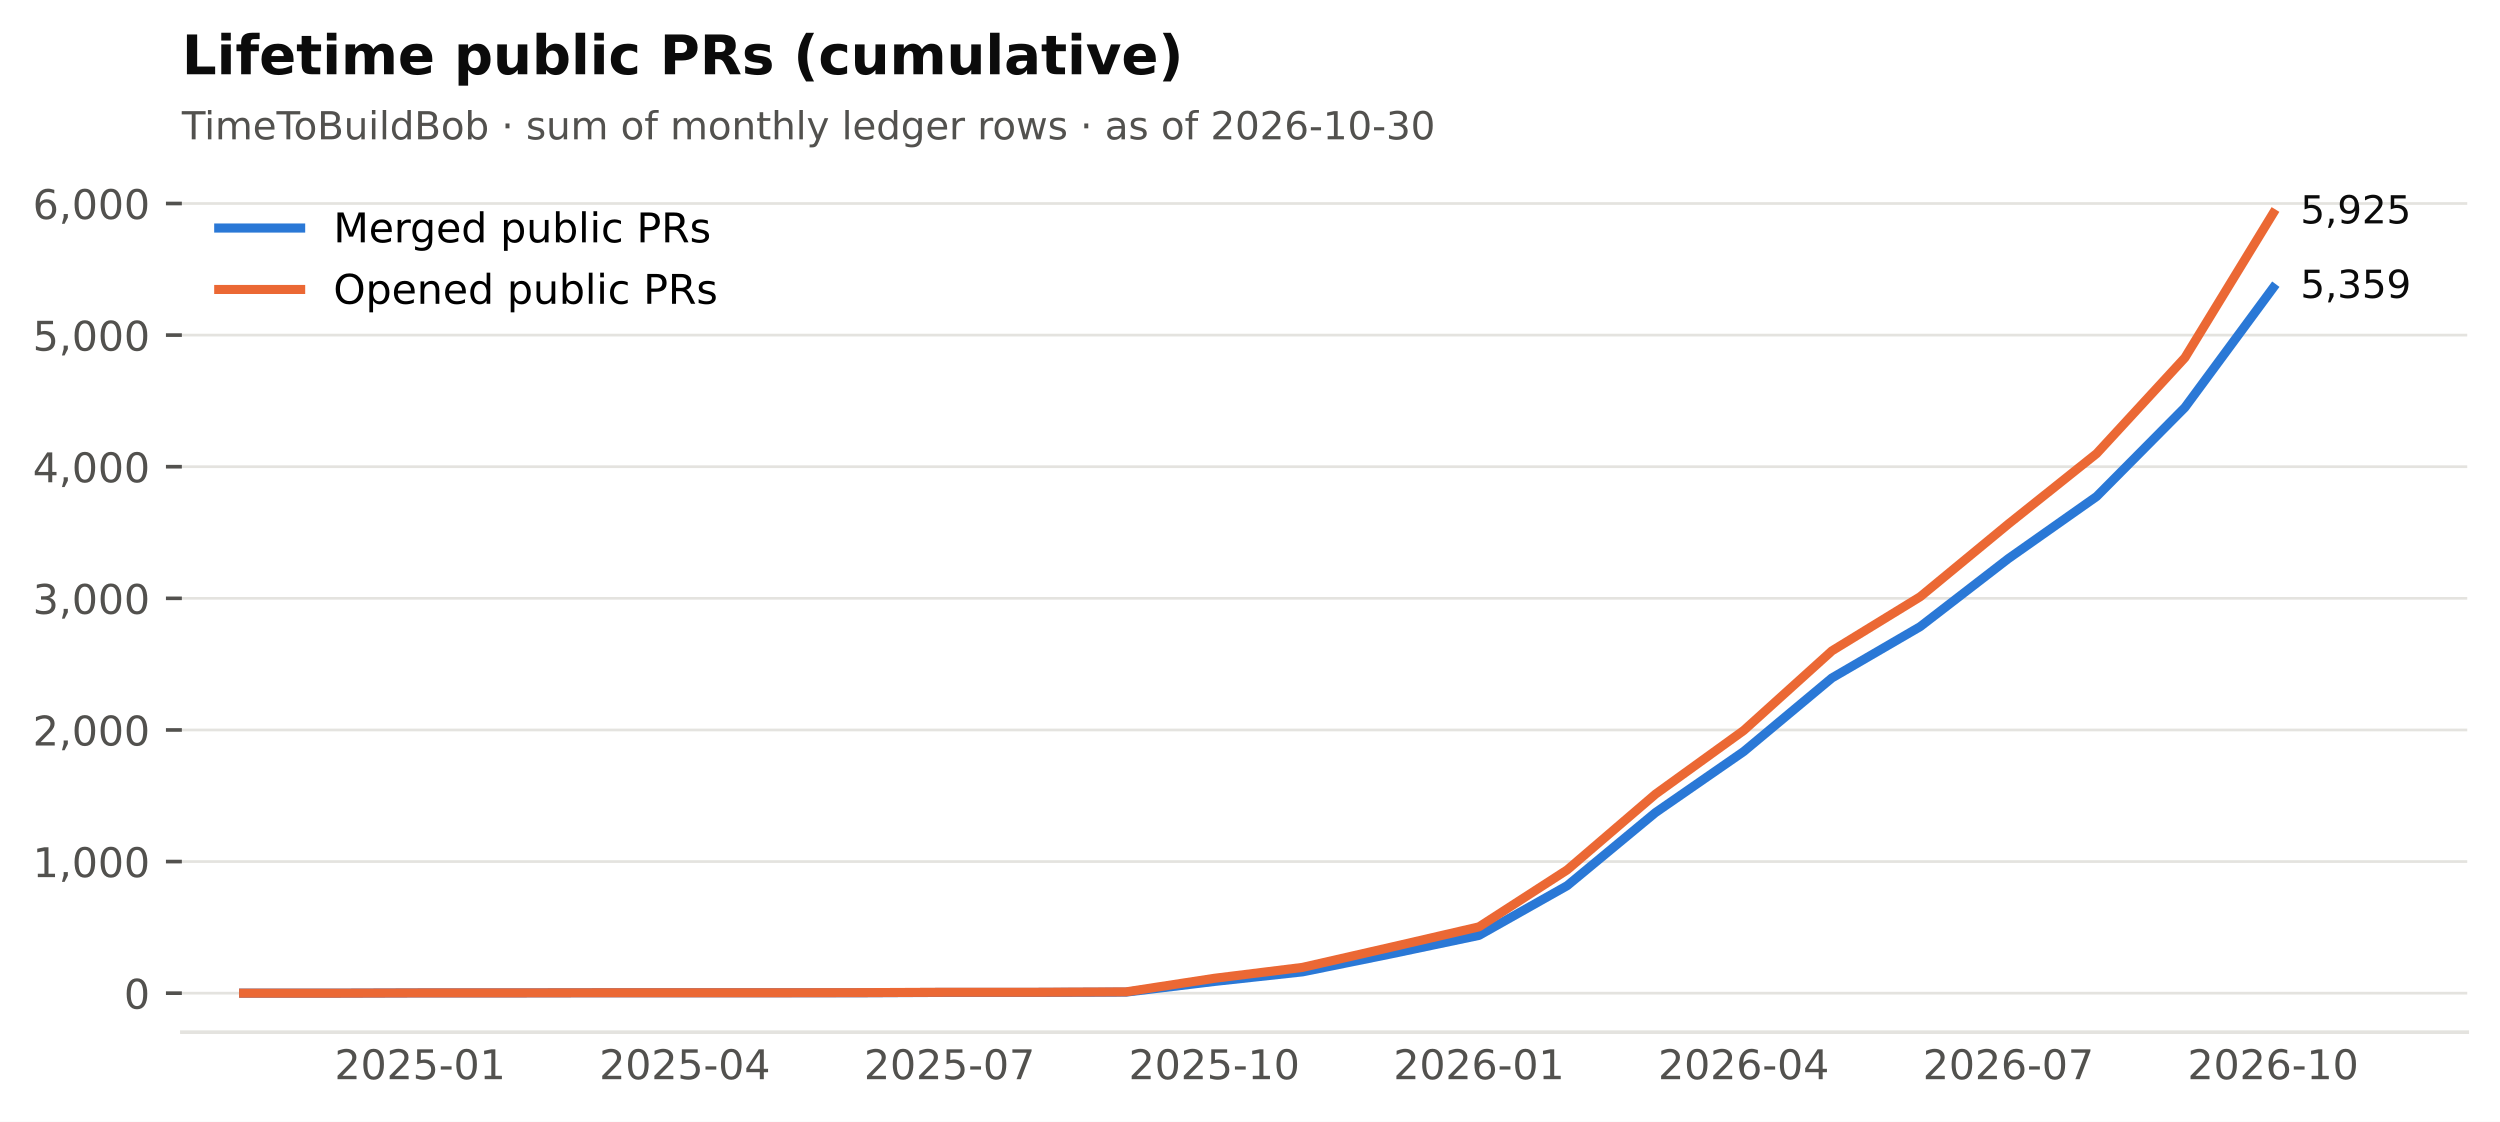
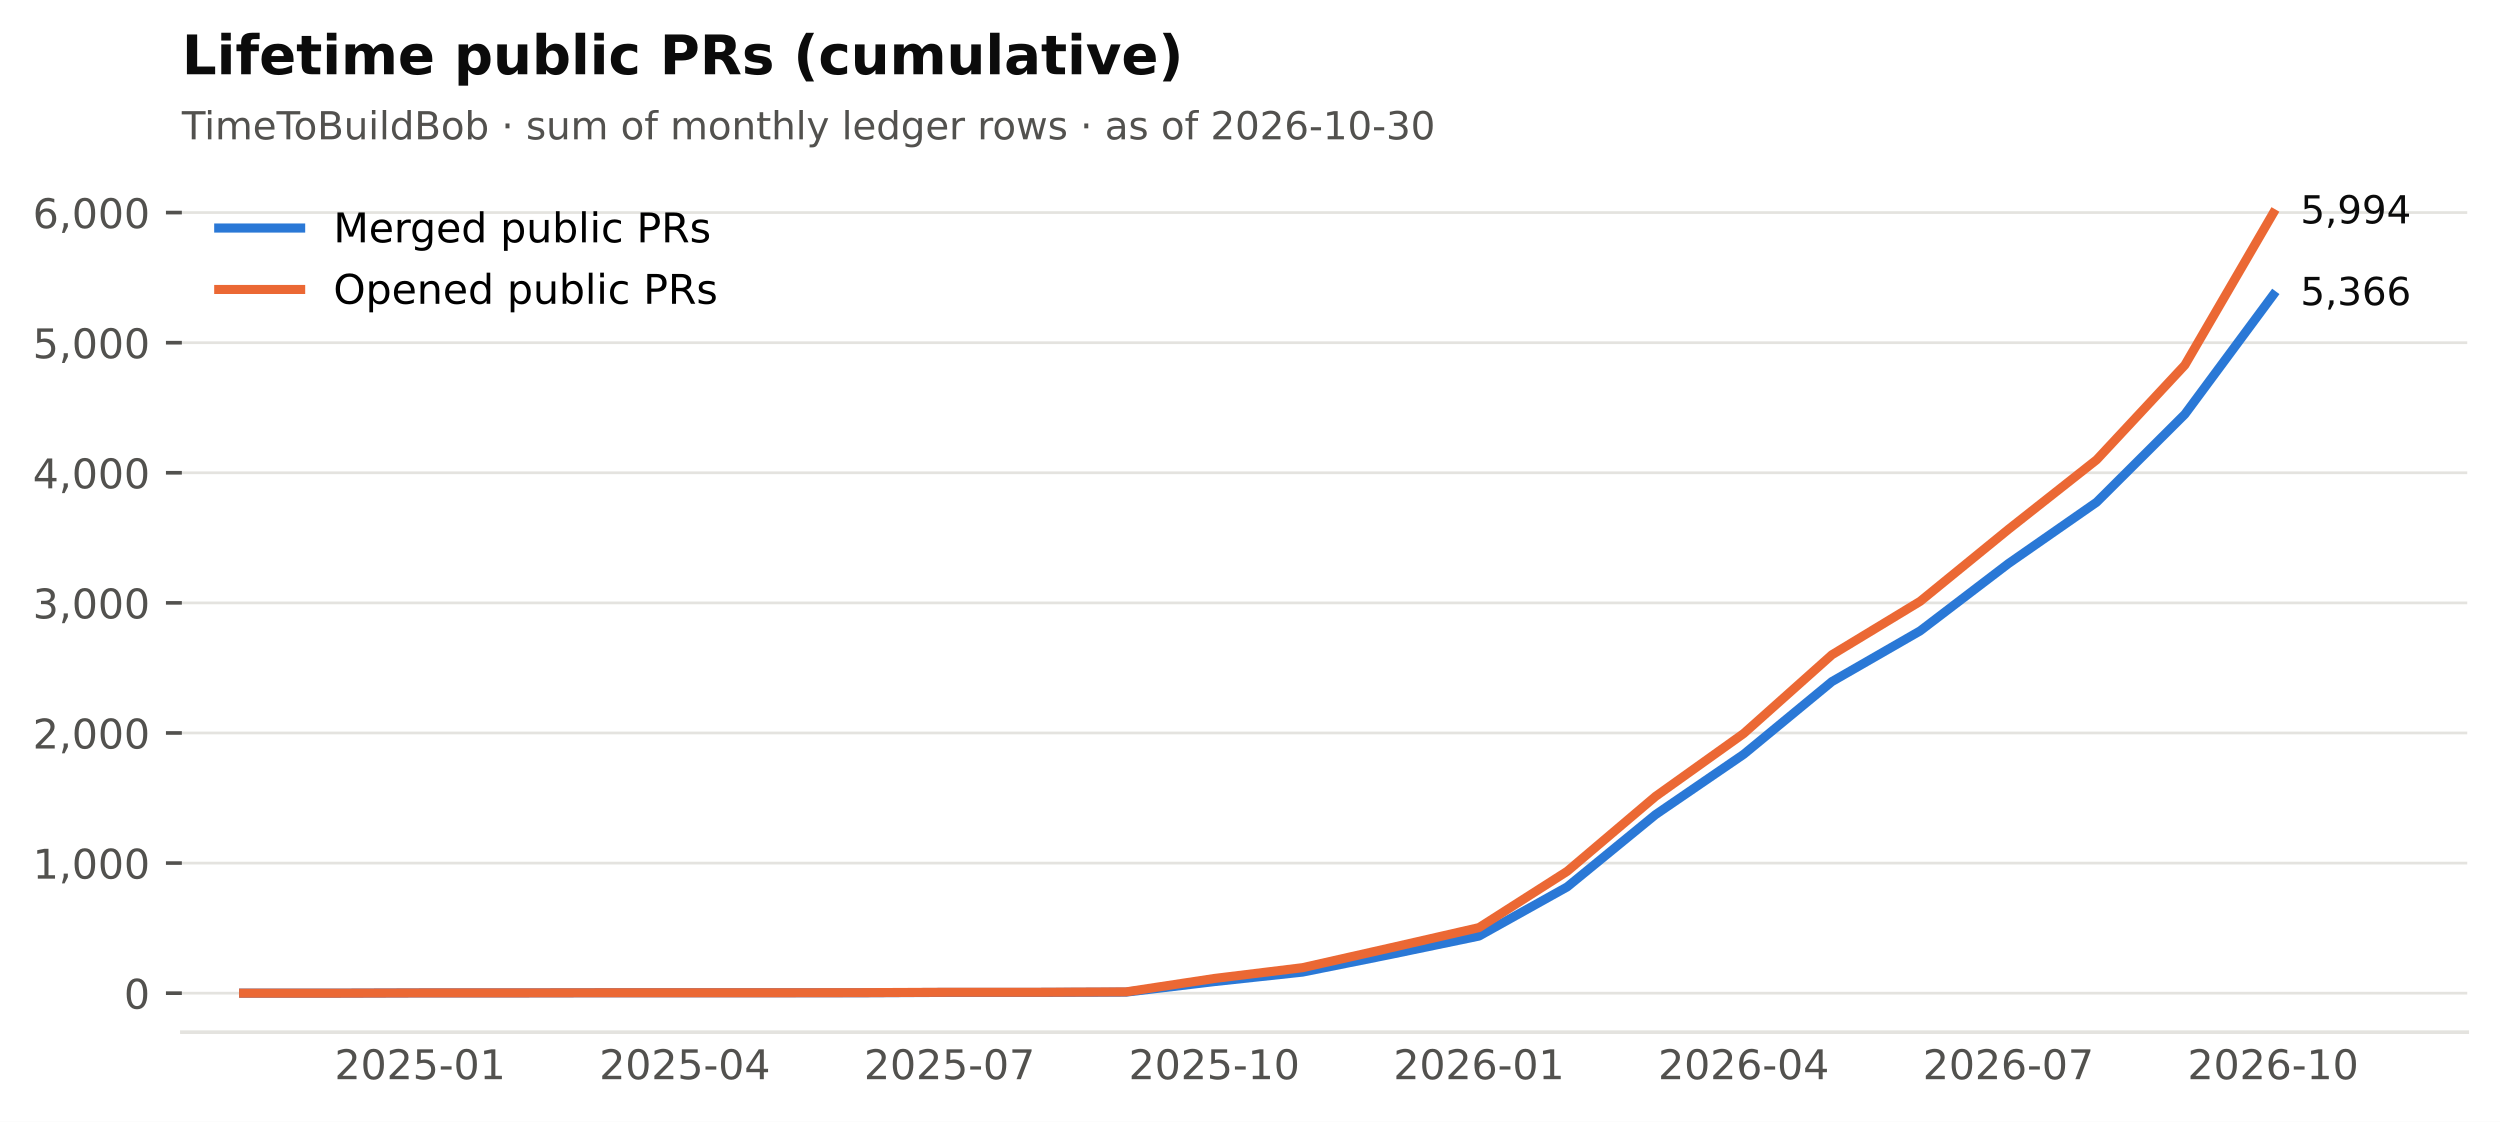
<svg xmlns="http://www.w3.org/2000/svg" xmlns:xlink="http://www.w3.org/1999/xlink" width="549.365pt" height="246.514pt" viewBox="0 0 549.365 246.514" version="1.1">
  <defs>
    <style type="text/css">*{stroke-linejoin: round; stroke-linecap: butt}</style>
  </defs>
  <g id="figure_1">
    <g id="patch_1">
      <path d="M 0 246.514  L 549.365 246.514  L 549.365 0  L 0 0  z " style="fill: #ffffff" />
    </g>
    <g id="axes_1">
      <g id="patch_2">
        <path d="M 39.965 226.814  L 542.165 226.814  L 542.165 38.318  L 39.965 38.318  z " style="fill: #ffffff" />
      </g>
      <g id="matplotlib.axis_1">
        <g id="xtick_1">
          <g id="line2d_1" />
          <g id="text_1">
            <text style="font-size: 9px; font-family: 'DejaVu Sans'; text-anchor: middle; fill: #52514e" x="92.318" y="237.152" transform="rotate(-0 92.31821 237.152)">2025-01</text>
          </g>
        </g>
        <g id="xtick_2">
          <g id="line2d_2" />
          <g id="text_2">
            <text style="font-size: 9px; font-family: 'DejaVu Sans'; text-anchor: middle; fill: #52514e" x="150.488" y="237.152" transform="rotate(-0 150.4881 237.152)">2025-04</text>
          </g>
        </g>
        <g id="xtick_3">
          <g id="line2d_3" />
          <g id="text_3">
            <text style="font-size: 9px; font-family: 'DejaVu Sans'; text-anchor: middle; fill: #52514e" x="208.658" y="237.152" transform="rotate(-0 208.658 237.152)">2025-07</text>
          </g>
        </g>
        <g id="xtick_4">
          <g id="line2d_4" />
          <g id="text_4">
            <text style="font-size: 9px; font-family: 'DejaVu Sans'; text-anchor: middle; fill: #52514e" x="266.828" y="237.152" transform="rotate(-0 266.8279 237.152)">2025-10</text>
          </g>
        </g>
        <g id="xtick_5">
          <g id="line2d_5" />
          <g id="text_5">
            <text style="font-size: 9px; font-family: 'DejaVu Sans'; text-anchor: middle; fill: #52514e" x="324.998" y="237.152" transform="rotate(-0 324.9977 237.152)">2026-01</text>
          </g>
        </g>
        <g id="xtick_6">
          <g id="line2d_6" />
          <g id="text_6">
            <text style="font-size: 9px; font-family: 'DejaVu Sans'; text-anchor: middle; fill: #52514e" x="383.168" y="237.152" transform="rotate(-0 383.1676 237.152)">2026-04</text>
          </g>
        </g>
        <g id="xtick_7">
          <g id="line2d_7" />
          <g id="text_7">
            <text style="font-size: 9px; font-family: 'DejaVu Sans'; text-anchor: middle; fill: #52514e" x="441.338" y="237.152" transform="rotate(-0 441.3375 237.152)">2026-07</text>
          </g>
        </g>
        <g id="xtick_8">
          <g id="line2d_8" />
          <g id="text_8">
            <text style="font-size: 9px; font-family: 'DejaVu Sans'; text-anchor: middle; fill: #52514e" x="499.507" y="237.152" transform="rotate(-0 499.5074 237.152)">2026-10</text>
          </g>
        </g>
      </g>
      <g id="matplotlib.axis_2">
        <g id="ytick_1">
          <g id="line2d_9">
            <path d="M 39.965 218.246  L 542.165 218.246  " clip-path="url(#p2cc6f22aff)" style="fill: none; stroke: #e4e3df; stroke-width: 0.6; stroke-linecap: square" />
          </g>
          <g id="line2d_10">
            <defs>
              <path id="m0b5e856ea1" d="M 0 0  L -3.5 0  " style="stroke: #52514e; stroke-width: 0.8" />
            </defs>
            <g>
              <use xlink:href="#m0b5e856ea1" x="39.965" y="218.246" style="fill: #52514e; stroke: #52514e; stroke-width: 0.8" />
            </g>
          </g>
          <g id="text_9">
            <text style="font-size: 9px; font-family: 'DejaVu Sans'; text-anchor: end; fill: #52514e" x="32.965" y="221.665" transform="rotate(-0 32.96531 221.6651)">0</text>
          </g>
        </g>
        <g id="ytick_2">
          <g id="line2d_11">
-             <path d="M 39.965 189.325  L 542.165 189.325  " clip-path="url(#p2cc6f22aff)" style="fill: none; stroke: #e4e3df; stroke-width: 0.6; stroke-linecap: square" />
+             <path d="M 39.965 189.658  L 542.165 189.658  " clip-path="url(#p2cc6f22aff)" style="fill: none; stroke: #e4e3df; stroke-width: 0.6; stroke-linecap: square" />
          </g>
          <g id="line2d_12">
            <g>
-               <use xlink:href="#m0b5e856ea1" x="39.965" y="189.325" style="fill: #52514e; stroke: #52514e; stroke-width: 0.8" />
+               <use xlink:href="#m0b5e856ea1" x="39.965" y="189.658" style="fill: #52514e; stroke: #52514e; stroke-width: 0.8" />
            </g>
          </g>
          <g id="text_10">
-             <text style="font-size: 9px; font-family: 'DejaVu Sans'; text-anchor: end; fill: #52514e" x="32.965" y="192.744" transform="rotate(-0 32.96531 192.7436)">1,000</text>
+             <text style="font-size: 9px; font-family: 'DejaVu Sans'; text-anchor: end; fill: #52514e" x="32.965" y="193.076" transform="rotate(-0 32.96531 193.0765)">1,000</text>
          </g>
        </g>
        <g id="ytick_3">
          <g id="line2d_13">
-             <path d="M 39.965 160.403  L 542.165 160.403  " clip-path="url(#p2cc6f22aff)" style="fill: none; stroke: #e4e3df; stroke-width: 0.6; stroke-linecap: square" />
+             <path d="M 39.965 161.069  L 542.165 161.069  " clip-path="url(#p2cc6f22aff)" style="fill: none; stroke: #e4e3df; stroke-width: 0.6; stroke-linecap: square" />
          </g>
          <g id="line2d_14">
            <g>
-               <use xlink:href="#m0b5e856ea1" x="39.965" y="160.403" style="fill: #52514e; stroke: #52514e; stroke-width: 0.8" />
+               <use xlink:href="#m0b5e856ea1" x="39.965" y="161.069" style="fill: #52514e; stroke: #52514e; stroke-width: 0.8" />
            </g>
          </g>
          <g id="text_11">
-             <text style="font-size: 9px; font-family: 'DejaVu Sans'; text-anchor: end; fill: #52514e" x="32.965" y="163.822" transform="rotate(-0 32.96531 163.822)">2,000</text>
+             <text style="font-size: 9px; font-family: 'DejaVu Sans'; text-anchor: end; fill: #52514e" x="32.965" y="164.488" transform="rotate(-0 32.96531 164.4879)">2,000</text>
          </g>
        </g>
        <g id="ytick_4">
          <g id="line2d_15">
-             <path d="M 39.965 131.482  L 542.165 131.482  " clip-path="url(#p2cc6f22aff)" style="fill: none; stroke: #e4e3df; stroke-width: 0.6; stroke-linecap: square" />
+             <path d="M 39.965 132.48  L 542.165 132.48  " clip-path="url(#p2cc6f22aff)" style="fill: none; stroke: #e4e3df; stroke-width: 0.6; stroke-linecap: square" />
          </g>
          <g id="line2d_16">
            <g>
-               <use xlink:href="#m0b5e856ea1" x="39.965" y="131.482" style="fill: #52514e; stroke: #52514e; stroke-width: 0.8" />
+               <use xlink:href="#m0b5e856ea1" x="39.965" y="132.48" style="fill: #52514e; stroke: #52514e; stroke-width: 0.8" />
            </g>
          </g>
          <g id="text_12">
-             <text style="font-size: 9px; font-family: 'DejaVu Sans'; text-anchor: end; fill: #52514e" x="32.965" y="134.901" transform="rotate(-0 32.96531 134.9005)">3,000</text>
+             <text style="font-size: 9px; font-family: 'DejaVu Sans'; text-anchor: end; fill: #52514e" x="32.965" y="135.899" transform="rotate(-0 32.96531 135.8993)">3,000</text>
          </g>
        </g>
        <g id="ytick_5">
          <g id="line2d_17">
-             <path d="M 39.965 102.56  L 542.165 102.56  " clip-path="url(#p2cc6f22aff)" style="fill: none; stroke: #e4e3df; stroke-width: 0.6; stroke-linecap: square" />
+             <path d="M 39.965 103.892  L 542.165 103.892  " clip-path="url(#p2cc6f22aff)" style="fill: none; stroke: #e4e3df; stroke-width: 0.6; stroke-linecap: square" />
          </g>
          <g id="line2d_18">
            <g>
-               <use xlink:href="#m0b5e856ea1" x="39.965" y="102.56" style="fill: #52514e; stroke: #52514e; stroke-width: 0.8" />
+               <use xlink:href="#m0b5e856ea1" x="39.965" y="103.892" style="fill: #52514e; stroke: #52514e; stroke-width: 0.8" />
            </g>
          </g>
          <g id="text_13">
-             <text style="font-size: 9px; font-family: 'DejaVu Sans'; text-anchor: end; fill: #52514e" x="32.965" y="105.979" transform="rotate(-0 32.96531 105.979)">4,000</text>
+             <text style="font-size: 9px; font-family: 'DejaVu Sans'; text-anchor: end; fill: #52514e" x="32.965" y="107.311" transform="rotate(-0 32.96531 107.3107)">4,000</text>
          </g>
        </g>
        <g id="ytick_6">
          <g id="line2d_19">
-             <path d="M 39.965 73.639  L 542.165 73.639  " clip-path="url(#p2cc6f22aff)" style="fill: none; stroke: #e4e3df; stroke-width: 0.6; stroke-linecap: square" />
+             <path d="M 39.965 75.303  L 542.165 75.303  " clip-path="url(#p2cc6f22aff)" style="fill: none; stroke: #e4e3df; stroke-width: 0.6; stroke-linecap: square" />
          </g>
          <g id="line2d_20">
            <g>
-               <use xlink:href="#m0b5e856ea1" x="39.965" y="73.639" style="fill: #52514e; stroke: #52514e; stroke-width: 0.8" />
+               <use xlink:href="#m0b5e856ea1" x="39.965" y="75.303" style="fill: #52514e; stroke: #52514e; stroke-width: 0.8" />
            </g>
          </g>
          <g id="text_14">
-             <text style="font-size: 9px; font-family: 'DejaVu Sans'; text-anchor: end; fill: #52514e" x="32.965" y="77.057" transform="rotate(-0 32.96531 77.05747)">5,000</text>
+             <text style="font-size: 9px; font-family: 'DejaVu Sans'; text-anchor: end; fill: #52514e" x="32.965" y="78.722" transform="rotate(-0 32.96531 78.72213)">5,000</text>
          </g>
        </g>
        <g id="ytick_7">
          <g id="line2d_21">
-             <path d="M 39.965 44.717  L 542.165 44.717  " clip-path="url(#p2cc6f22aff)" style="fill: none; stroke: #e4e3df; stroke-width: 0.6; stroke-linecap: square" />
+             <path d="M 39.965 46.715  L 542.165 46.715  " clip-path="url(#p2cc6f22aff)" style="fill: none; stroke: #e4e3df; stroke-width: 0.6; stroke-linecap: square" />
          </g>
          <g id="line2d_22">
            <g>
-               <use xlink:href="#m0b5e856ea1" x="39.965" y="44.717" style="fill: #52514e; stroke: #52514e; stroke-width: 0.8" />
+               <use xlink:href="#m0b5e856ea1" x="39.965" y="46.715" style="fill: #52514e; stroke: #52514e; stroke-width: 0.8" />
            </g>
          </g>
          <g id="text_15">
-             <text style="font-size: 9px; font-family: 'DejaVu Sans'; text-anchor: end; fill: #52514e" x="32.965" y="48.136" transform="rotate(-0 32.96531 48.13596)">6,000</text>
+             <text style="font-size: 9px; font-family: 'DejaVu Sans'; text-anchor: end; fill: #52514e" x="32.965" y="50.134" transform="rotate(-0 32.96531 50.13354)">6,000</text>
          </g>
        </g>
      </g>
      <g id="line2d_23">
-         <path d="M 53.538 218.246  L 72.928 218.246  L 92.318 218.188  L 111.708 218.188  L 131.098 218.159  L 150.488 218.159  L 169.878 218.159  L 189.268 218.159  L 208.658 218.073  L 228.048 218.073  L 247.438 218.015  L 266.828 215.672  L 286.218 213.561  L 305.608 209.628  L 324.998 205.55  L 344.388 194.617  L 363.778 178.566  L 383.168 165.146  L 402.558 148.979  L 421.948 137.7  L 441.338 122.747  L 460.727 109.096  L 480.117 89.545  L 499.507 63.256  " clip-path="url(#p2cc6f22aff)" style="fill: none; stroke: #2a78d6; stroke-width: 2; stroke-linecap: square" />
+         <path d="M 53.538 218.246  L 72.928 218.246  L 92.318 218.189  L 111.708 218.189  L 131.098 218.16  L 150.488 218.16  L 169.878 218.16  L 189.268 218.16  L 208.658 218.075  L 228.048 218.075  L 247.438 218.017  L 266.828 215.702  L 286.218 213.615  L 305.608 209.727  L 324.998 205.696  L 344.388 194.889  L 363.778 179.023  L 383.168 165.757  L 402.558 149.776  L 421.948 138.627  L 441.338 123.847  L 460.727 110.353  L 480.117 91.027  L 499.507 64.84  " clip-path="url(#p2cc6f22aff)" style="fill: none; stroke: #2a78d6; stroke-width: 2; stroke-linecap: square" />
      </g>
      <g id="line2d_24">
-         <path d="M 53.538 218.246  L 72.928 218.246  L 92.318 218.188  L 111.708 218.188  L 131.098 218.159  L 150.488 218.159  L 169.878 218.159  L 189.268 218.13  L 208.658 218.044  L 228.048 218.044  L 247.438 217.957  L 266.828 214.978  L 286.218 212.578  L 305.608 208.153  L 324.998 203.67  L 344.388 191.147  L 363.778 174.517  L 383.168 160.519  L 402.558 143.021  L 421.948 131.135  L 441.338 115.141  L 460.727 99.668  L 480.117 78.613  L 499.507 46.886  " clip-path="url(#p2cc6f22aff)" style="fill: none; stroke: #eb6834; stroke-width: 2; stroke-linecap: square" />
+         <path d="M 53.538 218.246  L 72.928 218.246  L 92.318 218.189  L 111.708 218.189  L 131.098 218.16  L 150.488 218.16  L 169.878 218.16  L 189.268 218.132  L 208.658 218.046  L 228.048 218.046  L 247.438 217.96  L 266.828 215.016  L 286.218 212.643  L 305.608 208.269  L 324.998 203.837  L 344.388 191.459  L 363.778 175.02  L 383.168 161.183  L 402.558 143.887  L 421.948 132.137  L 441.338 116.328  L 460.727 101.033  L 480.117 80.22  L 499.507 46.886  " clip-path="url(#p2cc6f22aff)" style="fill: none; stroke: #eb6834; stroke-width: 2; stroke-linecap: square" />
      </g>
      <g id="patch_3">
        <path d="M 39.965 226.814  L 542.165 226.814  " style="fill: none; stroke: #e4e3df; stroke-width: 0.8; stroke-linejoin: miter; stroke-linecap: square" />
      </g>
      <g id="text_16">
-         <text style="font-size: 8.5px; font-family: 'DejaVu Sans'; text-anchor: start; fill: #0b0b0b" x="505.507" y="65.464" transform="rotate(-0 505.5074 65.46371)">5,359</text>
+         <text style="font-size: 8.5px; font-family: 'DejaVu Sans'; text-anchor: start; fill: #0b0b0b" x="505.507" y="67.048" transform="rotate(-0 505.5074 67.04777)">5,366</text>
      </g>
      <g id="text_17">
-         <text style="font-size: 8.5px; font-family: 'DejaVu Sans'; text-anchor: start; fill: #0b0b0b" x="505.507" y="49.094" transform="rotate(-0 505.5074 49.09413)">5,925</text>
+         <text style="font-size: 8.5px; font-family: 'DejaVu Sans'; text-anchor: start; fill: #0b0b0b" x="505.507" y="49.094" transform="rotate(-0 505.5074 49.09413)">5,994</text>
      </g>
      <g id="text_18">
        <text style="font-size: 8.5px; font-family: 'DejaVu Sans'; text-anchor: start; fill: #52514e" x="39.965" y="30.621" transform="rotate(-0 39.96531 30.62125)">TimeToBuildBob · sum of monthly ledger rows · as of 2026-10-30</text>
      </g>
      <g id="text_19">
        <text style="font-weight: 700; font-size: 12px; font-family: 'DejaVu Sans'; text-anchor: start; fill: #0b0b0b" x="39.965" y="16.318" transform="rotate(-0 39.96531 16.31812)">Lifetime public PRs (cumulative)</text>
      </g>
      <g id="legend_1">
        <g id="line2d_25">
          <path d="M 48.065 50.107  L 57.065 50.107  L 66.065 50.107  " style="fill: none; stroke: #2a78d6; stroke-width: 2; stroke-linecap: square" />
        </g>
        <g id="text_20">
          <text style="font-size: 9px; font-family: 'DejaVu Sans'; text-anchor: start" x="73.265" y="53.257" transform="rotate(-0 73.26531 53.25672)">Merged public PRs</text>
        </g>
        <g id="line2d_26">
          <path d="M 48.065 63.607  L 57.065 63.607  L 66.065 63.607  " style="fill: none; stroke: #eb6834; stroke-width: 2; stroke-linecap: square" />
        </g>
        <g id="text_21">
          <text style="font-size: 9px; font-family: 'DejaVu Sans'; text-anchor: start" x="73.265" y="66.757" transform="rotate(-0 73.26531 66.75742)">Opened public PRs</text>
        </g>
      </g>
    </g>
  </g>
  <defs>
    <clipPath id="p2cc6f22aff">
      <rect x="39.965" y="38.318" width="502.2" height="188.496" />
    </clipPath>
  </defs>
</svg>
